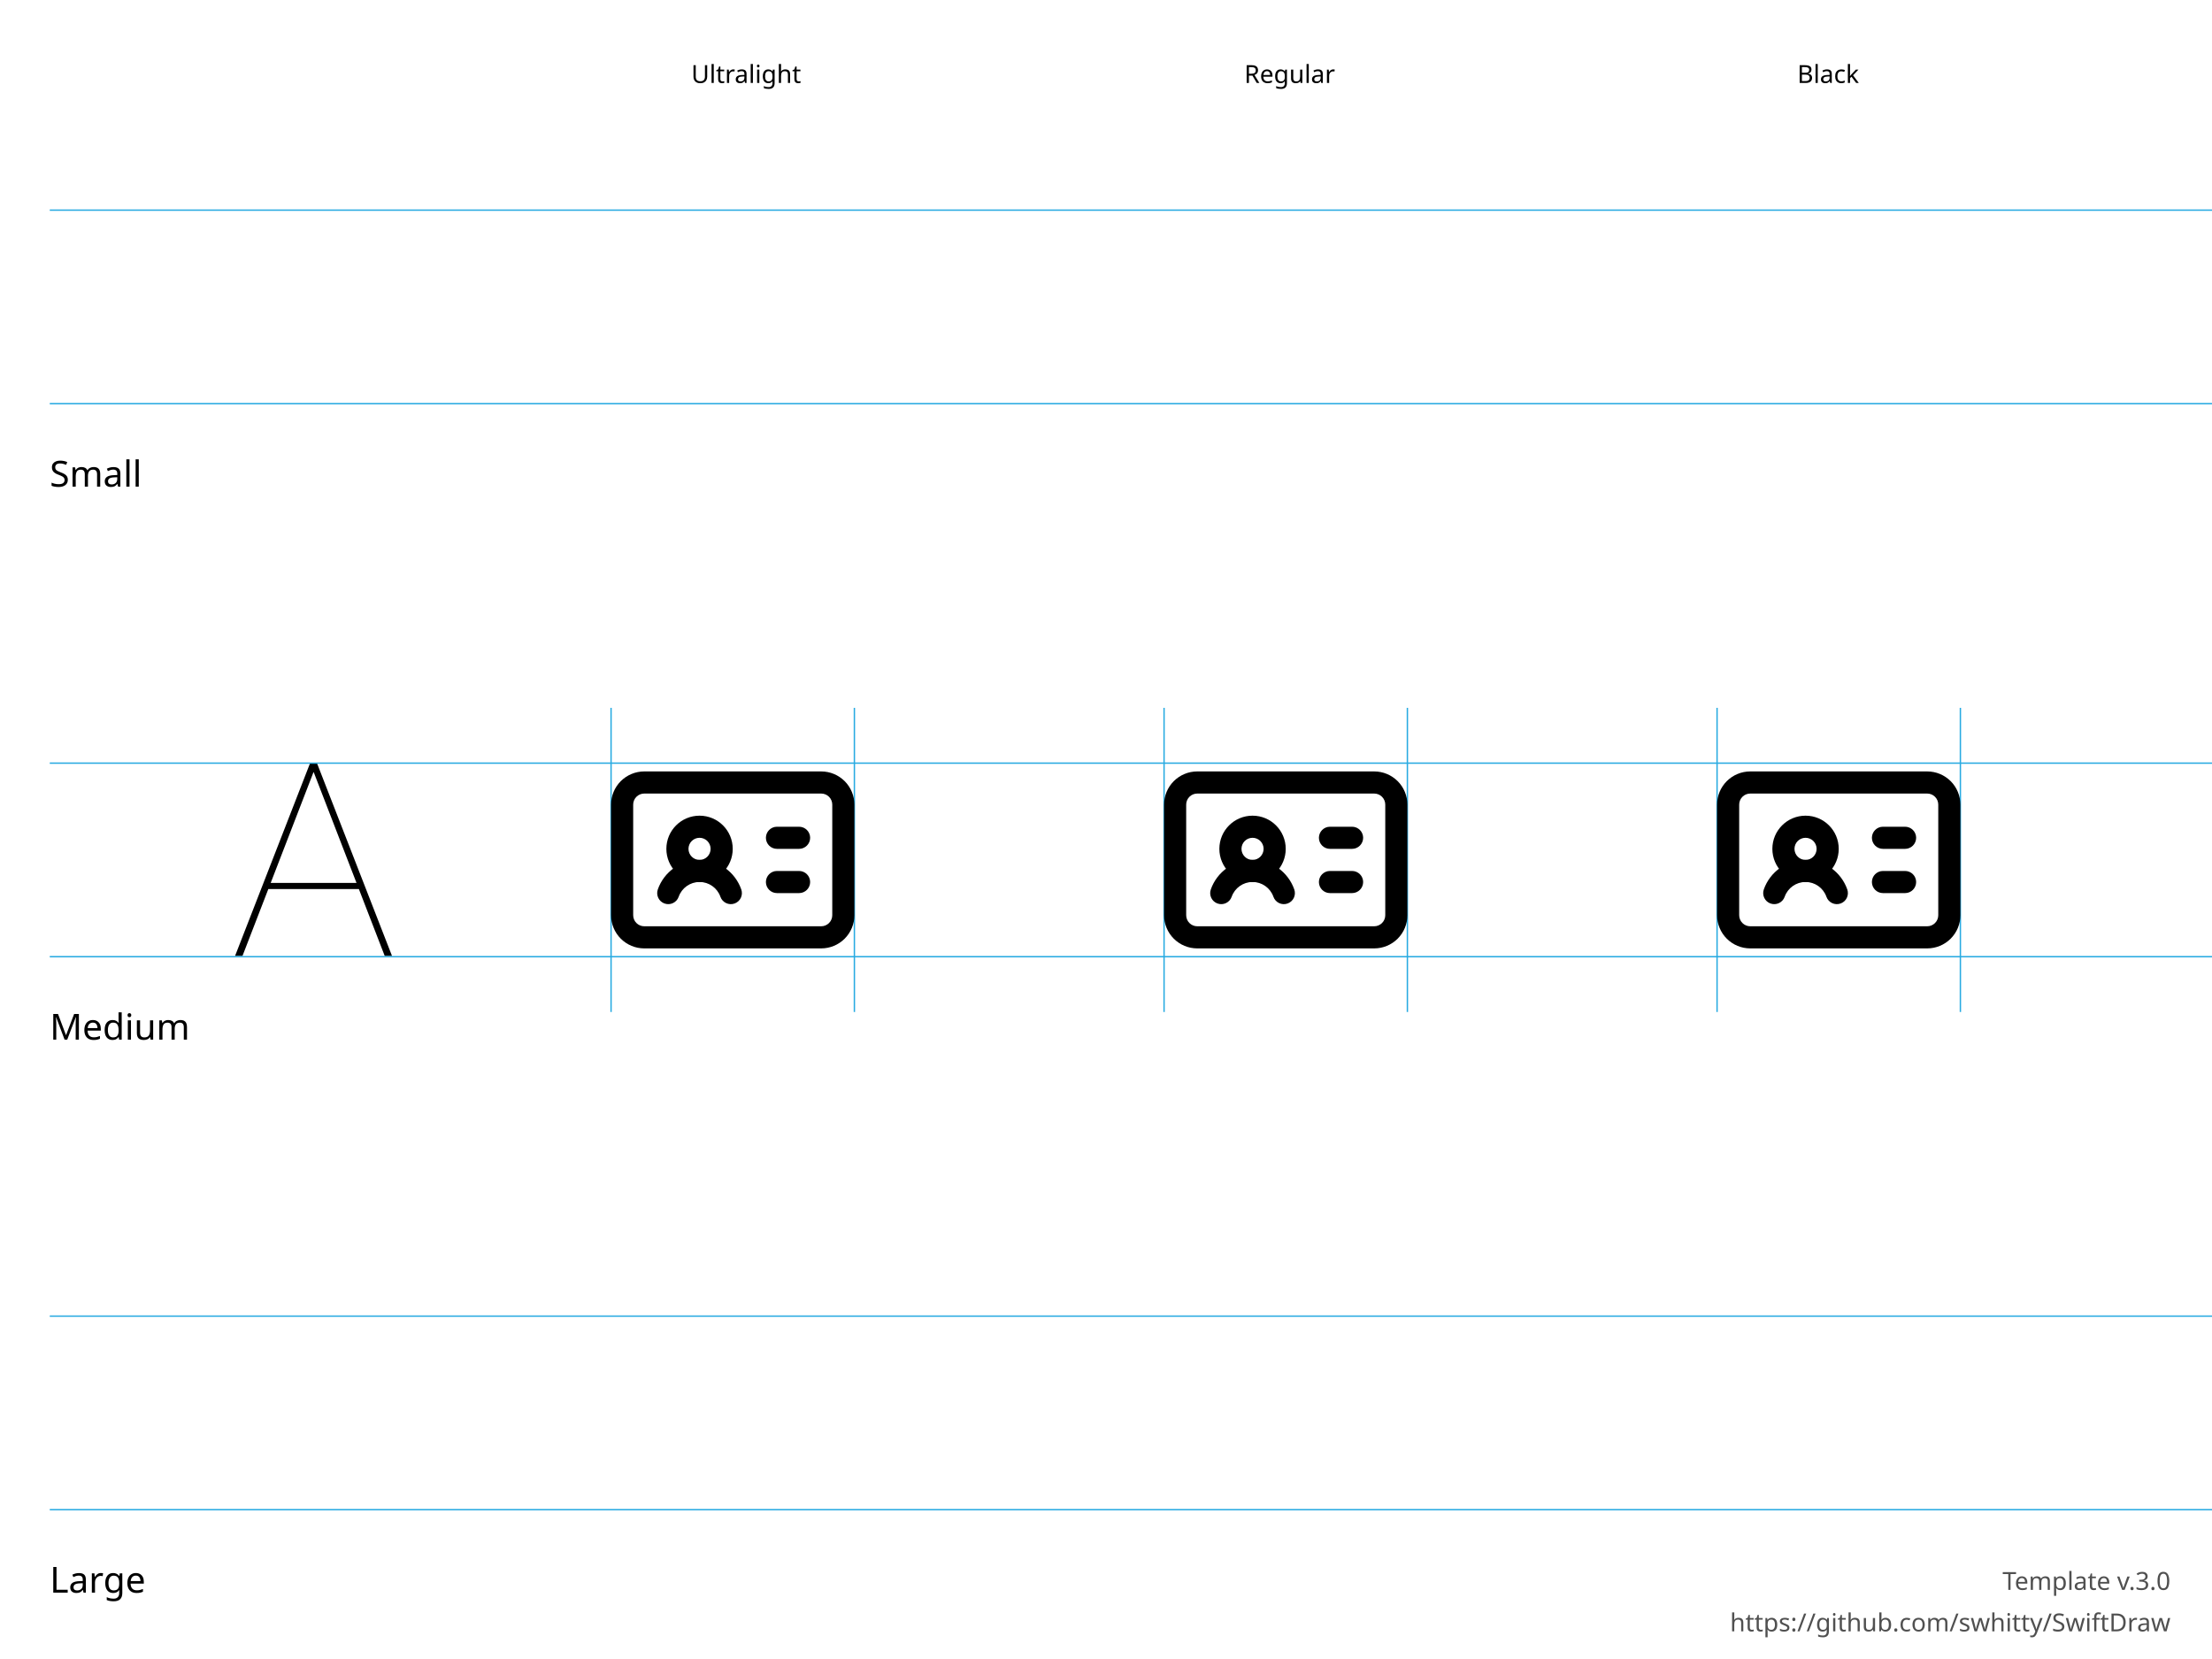
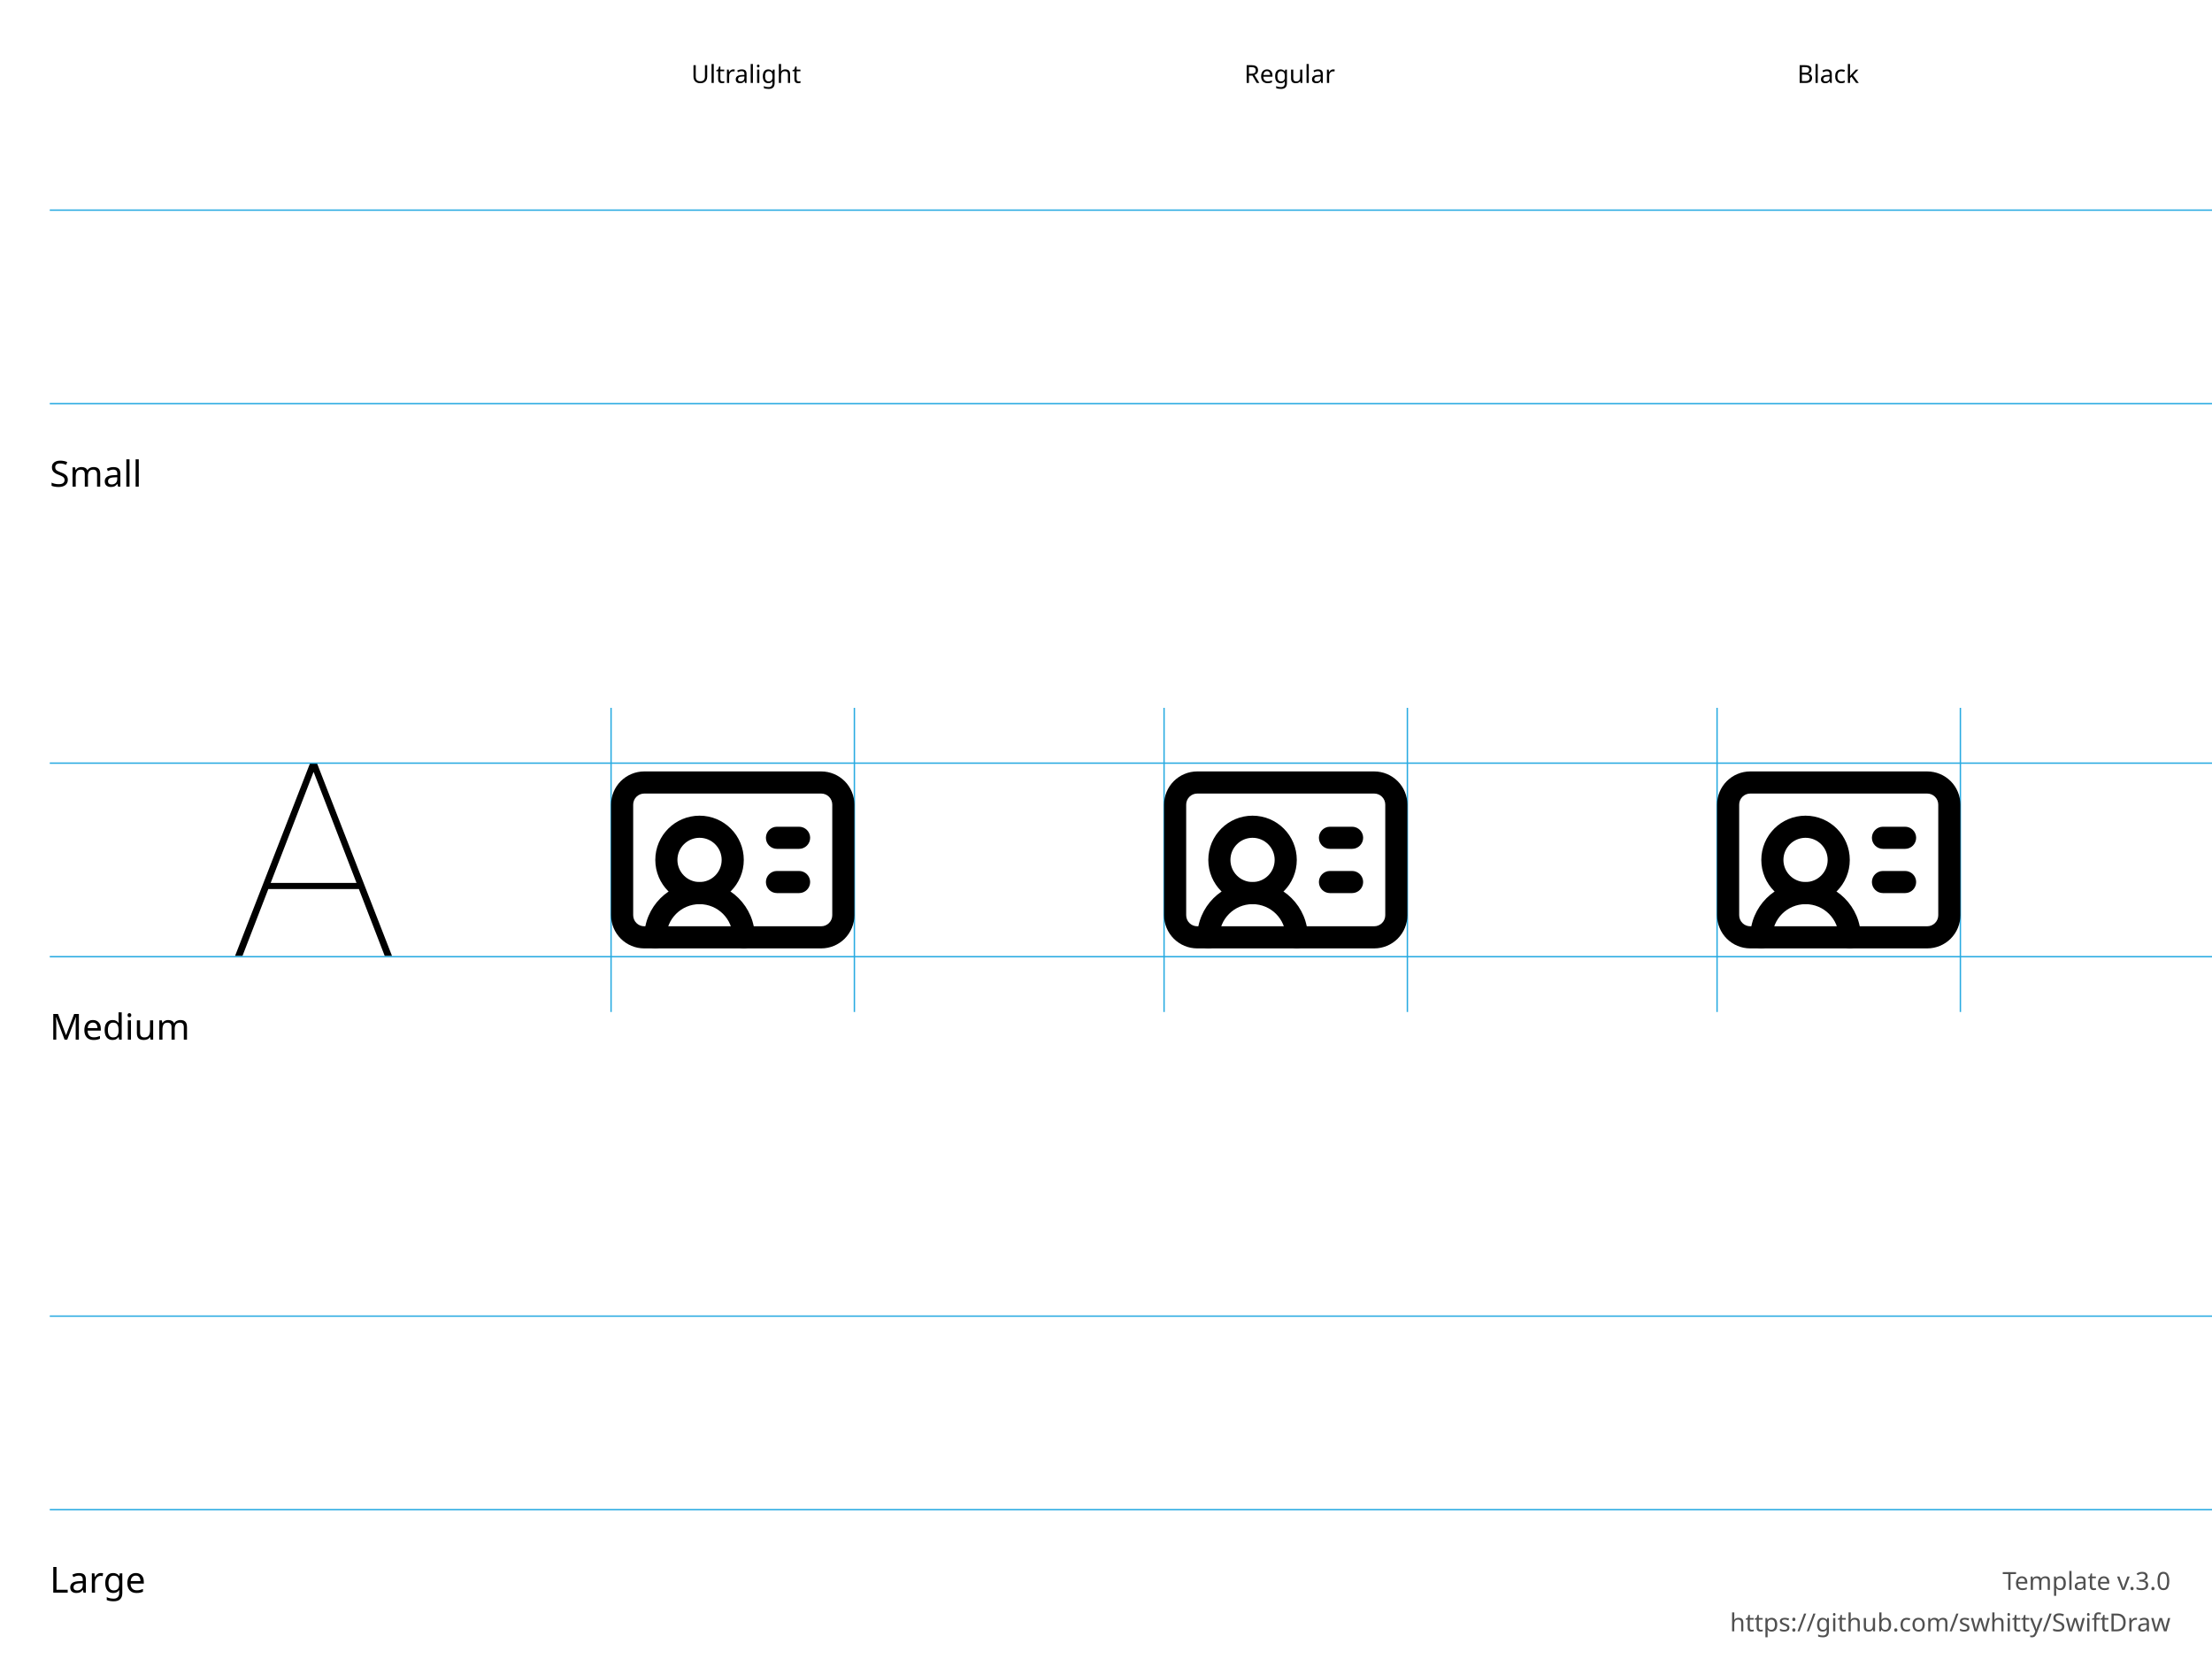
<svg xmlns="http://www.w3.org/2000/svg" height="600" width="800">
  <g id="Notes" font-family="LucidaGrande, 'Lucida Grande', sans-serif" font-size="13">
    <rect fill="white" height="600.0" width="800.0" x="0.0" y="0.0" />
    <g font-size="13">
      <text x="18.0" y="176.0">Small</text>
      <text x="18.0" y="376.0">Medium</text>
      <text x="18.0" y="576.0">Large</text>
    </g>
    <g font-size="9">
      <text x="250.0" y="30.0">Ultralight</text>
      <text x="450.0" y="30.0">Regular</text>
      <text x="650.0" y="30.0">Black</text>
      <text id="template-version" fill="#505050" text-anchor="end" x="785.0" y="575.0">Template v.3.0</text>
      <a href="https://github.com/swhitty/SwiftDraw">
        <text fill="#505050" text-anchor="end" x="785.0" y="590.0">https://github.com/swhitty/SwiftDraw</text>
      </a>
    </g>
  </g>
  <g id="Guides" stroke="rgb(39, 170, 225)" stroke-width="0.5">
    <path id="Capline-S" d="M18,76 l800,0" />
    <path id="H-reference" d="M85,145.755 L87.685,145.755 L113.369,79.287 L114.052,79.287 L114.052,76 L112.148,76 L85,145.755 Z M95.693,121.536 L130.996,121.536 L130.263,119.313 L96.474,119.313 L95.693,121.536 Z M139.15,145.755 L141.787,145.755 L114.638,76 L113.466,76 L113.466,79.287 L139.15,145.755 Z" stroke="none" transform="translate(0,200)" />
    <path id="Baseline-S" d="M18,146 l800,0" />
    <path id="left-margin-Ultralight-M" d="M221,256 l0,110" />
    <path id="right-margin-Ultralight-M" d="M309,256 l0,110" />
    <path id="left-margin-Regular-M" d="M421,256 l0,110" />
    <path id="right-margin-Regular-M" d="M509,256 l0,110" />
    <path id="left-margin-Black-M" d="M621,256 l0,110" />
    <path id="right-margin-Black-M" d="M709,256 l0,110" />
    <path id="Capline-M" d="M18,276 l800,0" />
    <path id="Baseline-M" d="M18,346 l800,0" />
    <path id="Capline-L" d="M18,476 l800,0" />
    <path id="Baseline-L" d="M18,546 l800,0" />
  </g>
  <g id="Symbols">
    <g id="Ultralight-M" transform="translate(0,200)">
+       <path d="M273,139 C273,127.954 264.046,119 253,119 C241.954,119 233,127.954 233,139 C233,141.209 234.791,143 237,143 C239.209,143 241,141.209 241,139 C241,132.373 246.373,127 253,127 C259.627,127 265,132.373 265,139 C265,141.209 266.791,143 269,143 C271.209,143 273,141.209 273,139 Z" />
      <path d="M281,107 L289,107 C291.209,107 293,105.209 293,103 C293,100.791 291.209,99 289,99 L281,99 C278.791,99 277,100.791 277,103 C277,105.209 278.791,107 281,107 Z" />
      <path d="M281,123 L289,123 C291.209,123 293,121.209 293,119 C293,116.791 291.209,115 289,115 L281,115 C278.791,115 277,116.791 277,119 C277,121.209 278.791,123 281,123 Z" />
-       <path d="M245.453,124.327 C246.58,121.125 249.605,118.982 253,118.982 C256.395,118.982 259.42,121.125 260.547,124.327 C261.28,126.411 263.563,127.506 265.647,126.773 C267.731,126.04 268.826,123.757 268.093,121.673 C265.84,115.268 259.79,110.982 253,110.982 C246.21,110.982 240.16,115.268 237.907,121.673 C237.174,123.757 238.269,126.04 240.353,126.773 C242.437,127.506 244.72,126.411 245.453,124.327 Z" />
-       <path d="M249,107 C249,104.791 250.791,103 253,103 C255.209,103 257,104.791 257,107 C257,109.209 255.209,111 253,111 C250.791,111 249,109.209 249,107 Z M241,107 C241,113.627 246.373,119 253,119 C259.627,119 265,113.627 265,107 C265,100.373 259.627,95 253,95 C246.373,95 241,100.373 241,107 Z" />
+       <path d="M245,111 C245,106.582 248.582,103 253,103 C257.418,103 261,106.582 261,111 C261,115.418 257.418,119 253,119 C248.582,119 245,115.418 245,111 Z M237,111 C237,119.837 244.163,127 253,127 C261.837,127 269,119.837 269,111 C269,102.163 261.837,95 253,95 C244.163,95 237,102.163 237,111 Z" />
      <path d="M301,111 L301,131 C301,132.061 300.579,133.078 299.828,133.828 C299.078,134.579 298.061,135 297,135 L233,135 C231.939,135 230.922,134.579 230.172,133.828 C229.421,133.078 229,132.061 229,131 L229,91 C229,89.939 229.421,88.922 230.172,88.172 C230.922,87.421 231.939,87 233,87 L297,87 C298.061,87 299.078,87.421 299.828,88.172 C300.579,88.922 301,89.939 301,91 L301,111 Z M309,111 L309,91 C309,87.817 307.736,84.765 305.485,82.515 C303.235,80.264 300.183,79 297,79 L233,79 C229.817,79 226.765,80.264 224.515,82.515 C222.264,84.765 221,87.817 221,91 L221,131 C221,134.183 222.264,137.235 224.515,139.485 C226.765,141.736 229.817,143 233,143 L297,143 C300.183,143 303.235,141.736 305.485,139.485 C307.736,137.235 309,134.183 309,131 L309,111 Z" />
    </g>
    <g id="Regular-M" transform="translate(0,200)">
+       <path d="M473,139 C473,127.954 464.046,119 453,119 C441.954,119 433,127.954 433,139 C433,141.209 434.791,143 437,143 C439.209,143 441,141.209 441,139 C441,132.373 446.373,127 453,127 C459.627,127 465,132.373 465,139 C465,141.209 466.791,143 469,143 C471.209,143 473,141.209 473,139 Z" />
      <path d="M481,107 L489,107 C491.209,107 493,105.209 493,103 C493,100.791 491.209,99 489,99 L481,99 C478.791,99 477,100.791 477,103 C477,105.209 478.791,107 481,107 Z" />
      <path d="M481,123 L489,123 C491.209,123 493,121.209 493,119 C493,116.791 491.209,115 489,115 L481,115 C478.791,115 477,116.791 477,119 C477,121.209 478.791,123 481,123 Z" />
-       <path d="M445.453,124.327 C446.58,121.125 449.605,118.982 453,118.982 C456.395,118.982 459.42,121.125 460.547,124.327 C461.28,126.411 463.563,127.506 465.647,126.773 C467.731,126.04 468.826,123.757 468.093,121.673 C465.84,115.268 459.79,110.982 453,110.982 C446.21,110.982 440.16,115.268 437.907,121.673 C437.174,123.757 438.269,126.04 440.353,126.773 C442.437,127.506 444.72,126.411 445.453,124.327 Z" />
-       <path d="M449,107 C449,104.791 450.791,103 453,103 C455.209,103 457,104.791 457,107 C457,109.209 455.209,111 453,111 C450.791,111 449,109.209 449,107 Z M441,107 C441,113.627 446.373,119 453,119 C459.627,119 465,113.627 465,107 C465,100.373 459.627,95 453,95 C446.373,95 441,100.373 441,107 Z" />
+       <path d="M445,111 C445,106.582 448.582,103 453,103 C457.418,103 461,106.582 461,111 C461,115.418 457.418,119 453,119 C448.582,119 445,115.418 445,111 Z M437,111 C437,119.837 444.163,127 453,127 C461.837,127 469,119.837 469,111 C469,102.163 461.837,95 453,95 C444.163,95 437,102.163 437,111 Z" />
      <path d="M501,111 L501,131 C501,132.061 500.579,133.078 499.828,133.828 C499.078,134.579 498.061,135 497,135 L433,135 C431.939,135 430.922,134.579 430.172,133.828 C429.421,133.078 429,132.061 429,131 L429,91 C429,89.939 429.421,88.922 430.172,88.172 C430.922,87.421 431.939,87 433,87 L497,87 C498.061,87 499.078,87.421 499.828,88.172 C500.579,88.922 501,89.939 501,91 L501,111 Z M509,111 L509,91 C509,87.817 507.736,84.765 505.485,82.515 C503.235,80.264 500.183,79 497,79 L433,79 C429.817,79 426.765,80.264 424.515,82.515 C422.264,84.765 421,87.817 421,91 L421,131 C421,134.183 422.264,137.235 424.515,139.485 C426.765,141.736 429.817,143 433,143 L497,143 C500.183,143 503.235,141.736 505.485,139.485 C507.736,137.235 509,134.183 509,131 L509,111 Z" />
    </g>
    <g id="Black-M" transform="translate(0,200)">
+       <path d="M673,139 C673,127.954 664.046,119 653,119 C641.954,119 633,127.954 633,139 C633,141.209 634.791,143 637,143 C639.209,143 641,141.209 641,139 C641,132.373 646.373,127 653,127 C659.627,127 665,132.373 665,139 C665,141.209 666.791,143 669,143 C671.209,143 673,141.209 673,139 Z" />
      <path d="M681,107 L689,107 C691.209,107 693,105.209 693,103 C693,100.791 691.209,99 689,99 L681,99 C678.791,99 677,100.791 677,103 C677,105.209 678.791,107 681,107 Z" />
      <path d="M681,123 L689,123 C691.209,123 693,121.209 693,119 C693,116.791 691.209,115 689,115 L681,115 C678.791,115 677,116.791 677,119 C677,121.209 678.791,123 681,123 Z" />
-       <path d="M645.453,124.327 C646.58,121.125 649.605,118.982 653,118.982 C656.395,118.982 659.42,121.125 660.547,124.327 C661.28,126.411 663.563,127.506 665.647,126.773 C667.731,126.04 668.826,123.757 668.093,121.673 C665.84,115.268 659.79,110.982 653,110.982 C646.21,110.982 640.16,115.268 637.907,121.673 C637.174,123.757 638.269,126.04 640.353,126.773 C642.437,127.506 644.72,126.411 645.453,124.327 Z" />
-       <path d="M649,107 C649,104.791 650.791,103 653,103 C655.209,103 657,104.791 657,107 C657,109.209 655.209,111 653,111 C650.791,111 649,109.209 649,107 Z M641,107 C641,113.627 646.373,119 653,119 C659.627,119 665,113.627 665,107 C665,100.373 659.627,95 653,95 C646.373,95 641,100.373 641,107 Z" />
+       <path d="M645,111 C645,106.582 648.582,103 653,103 C657.418,103 661,106.582 661,111 C661,115.418 657.418,119 653,119 C648.582,119 645,115.418 645,111 Z M637,111 C637,119.837 644.163,127 653,127 C661.837,127 669,119.837 669,111 C669,102.163 661.837,95 653,95 C644.163,95 637,102.163 637,111 Z" />
      <path d="M701,111 L701,131 C701,132.061 700.579,133.078 699.828,133.828 C699.078,134.579 698.061,135 697,135 L633,135 C631.939,135 630.922,134.579 630.172,133.828 C629.421,133.078 629,132.061 629,131 L629,91 C629,89.939 629.421,88.922 630.172,88.172 C630.922,87.421 631.939,87 633,87 L697,87 C698.061,87 699.078,87.421 699.828,88.172 C700.579,88.922 701,89.939 701,91 L701,111 Z M709,111 L709,91 C709,87.817 707.736,84.765 705.485,82.515 C703.235,80.264 700.183,79 697,79 L633,79 C629.817,79 626.765,80.264 624.515,82.515 C622.264,84.765 621,87.817 621,91 L621,131 C621,134.183 622.264,137.235 624.515,139.485 C626.765,141.736 629.817,143 633,143 L697,143 C700.183,143 703.235,141.736 705.485,139.485 C707.736,137.235 709,134.183 709,131 L709,111 Z" />
    </g>
  </g>
</svg>
